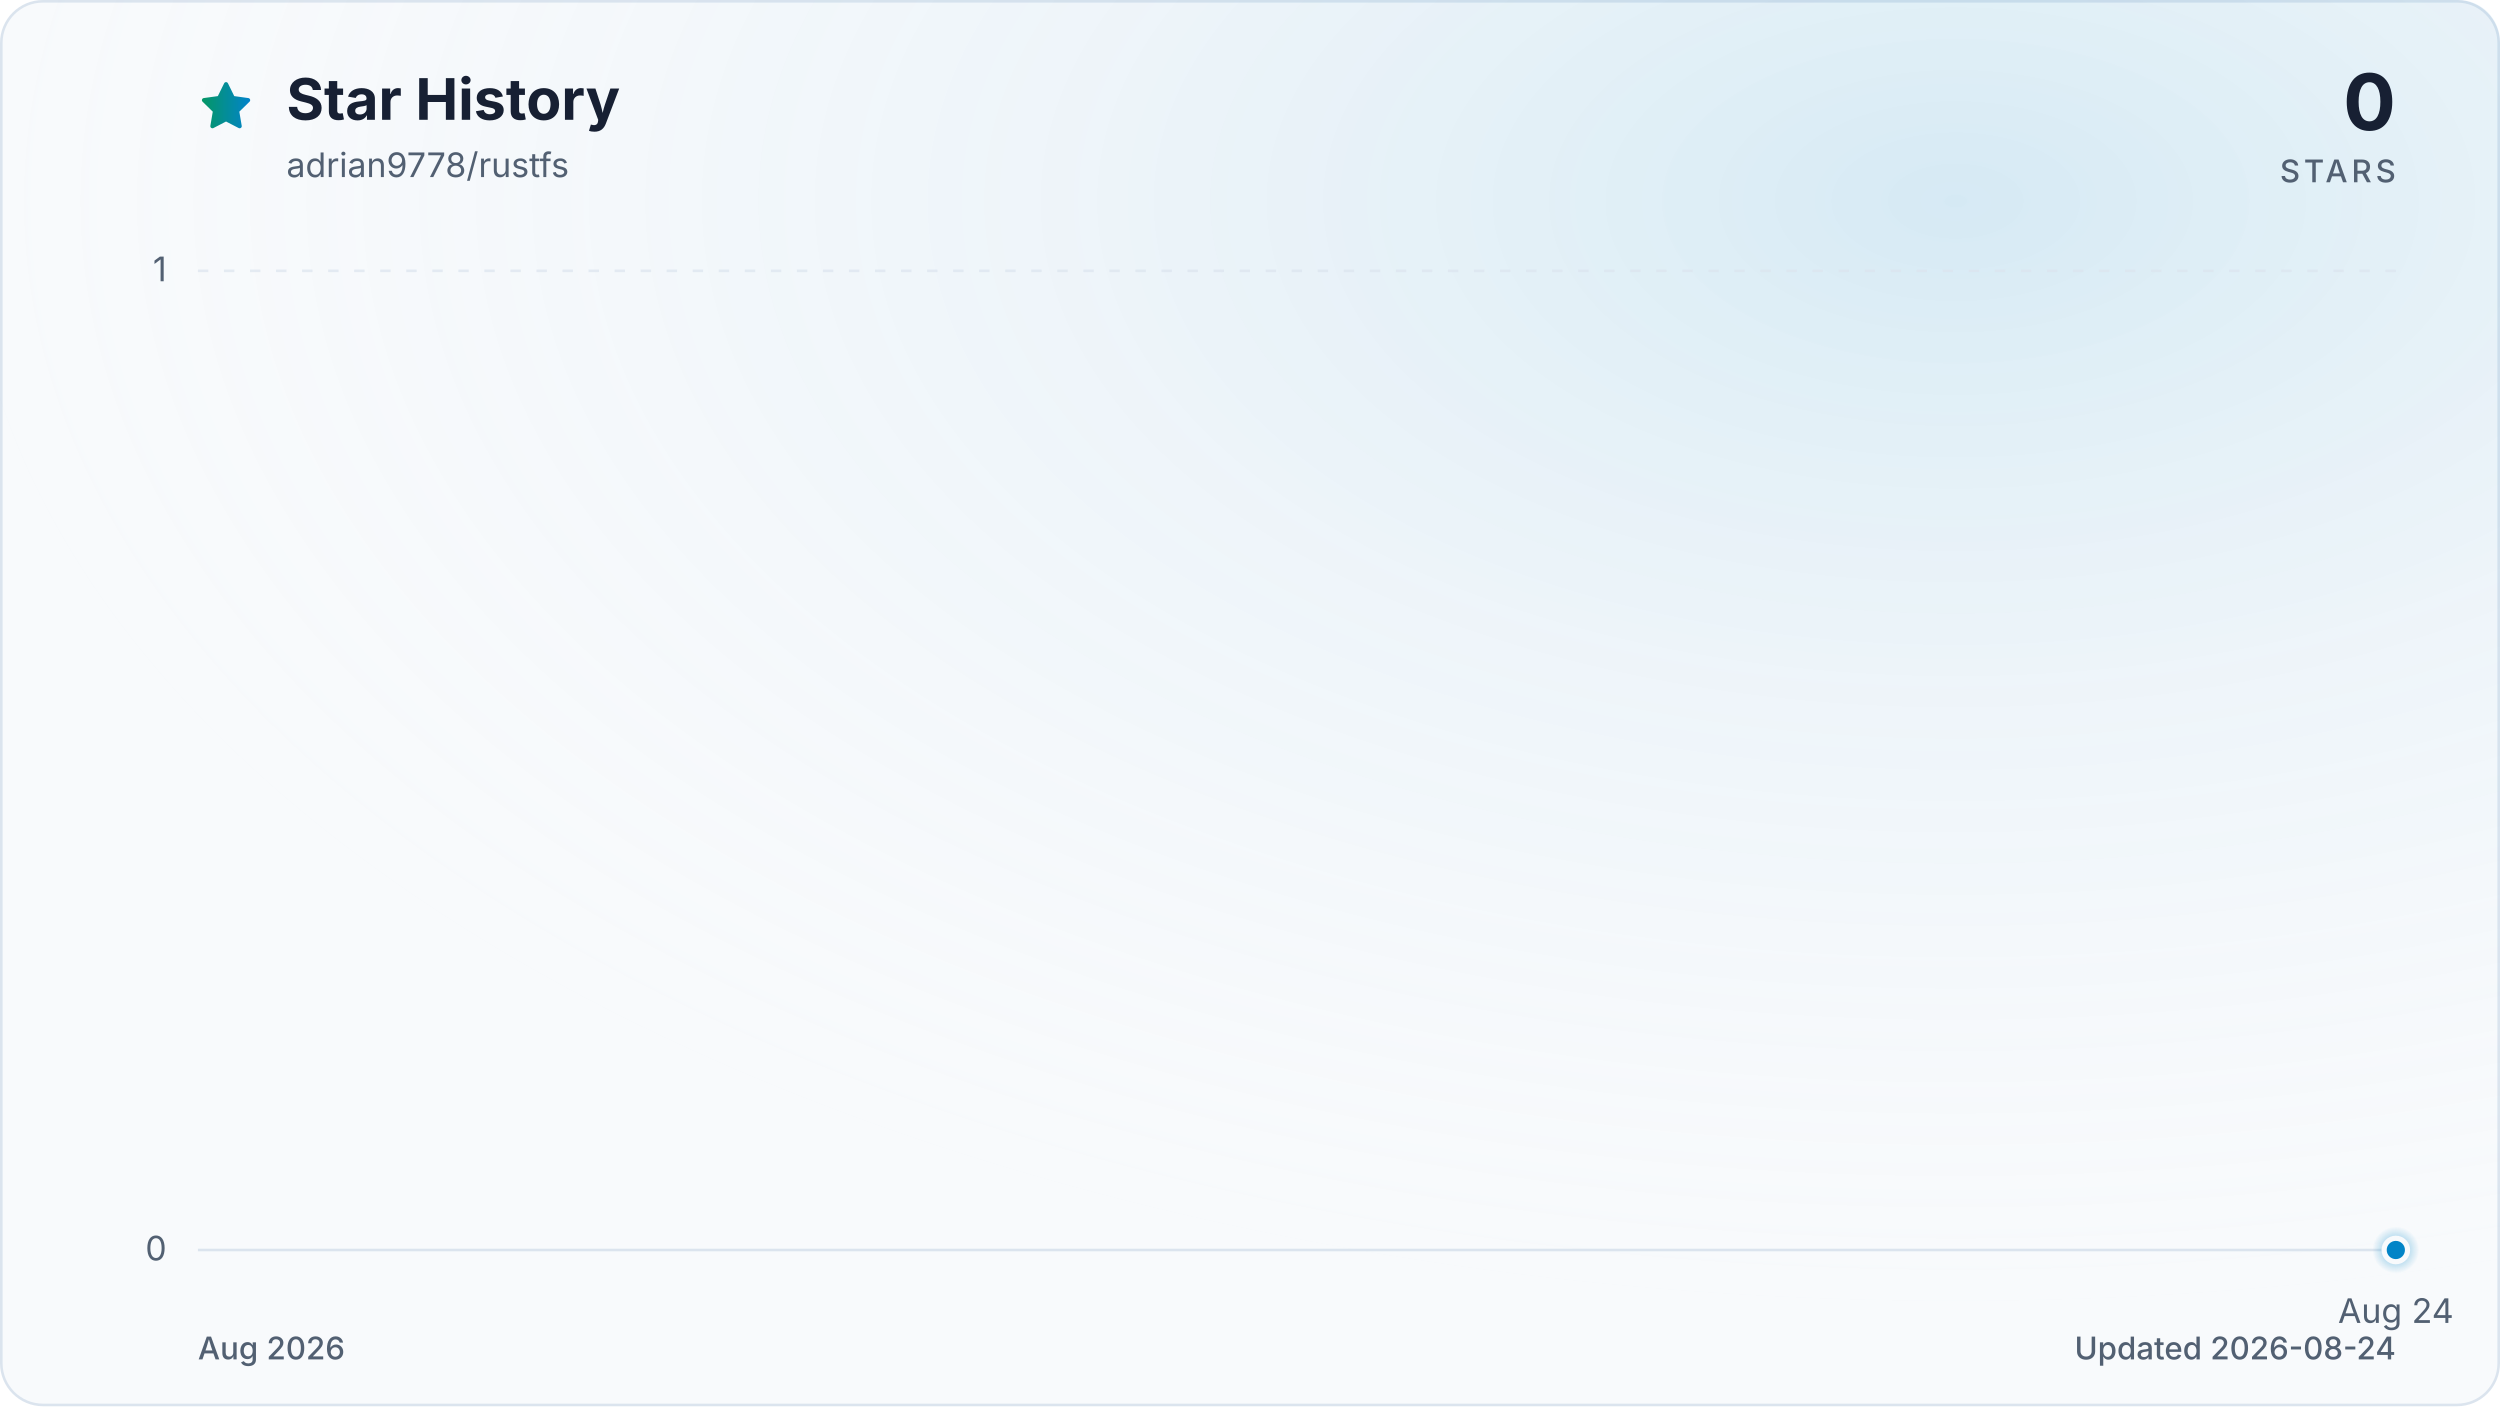
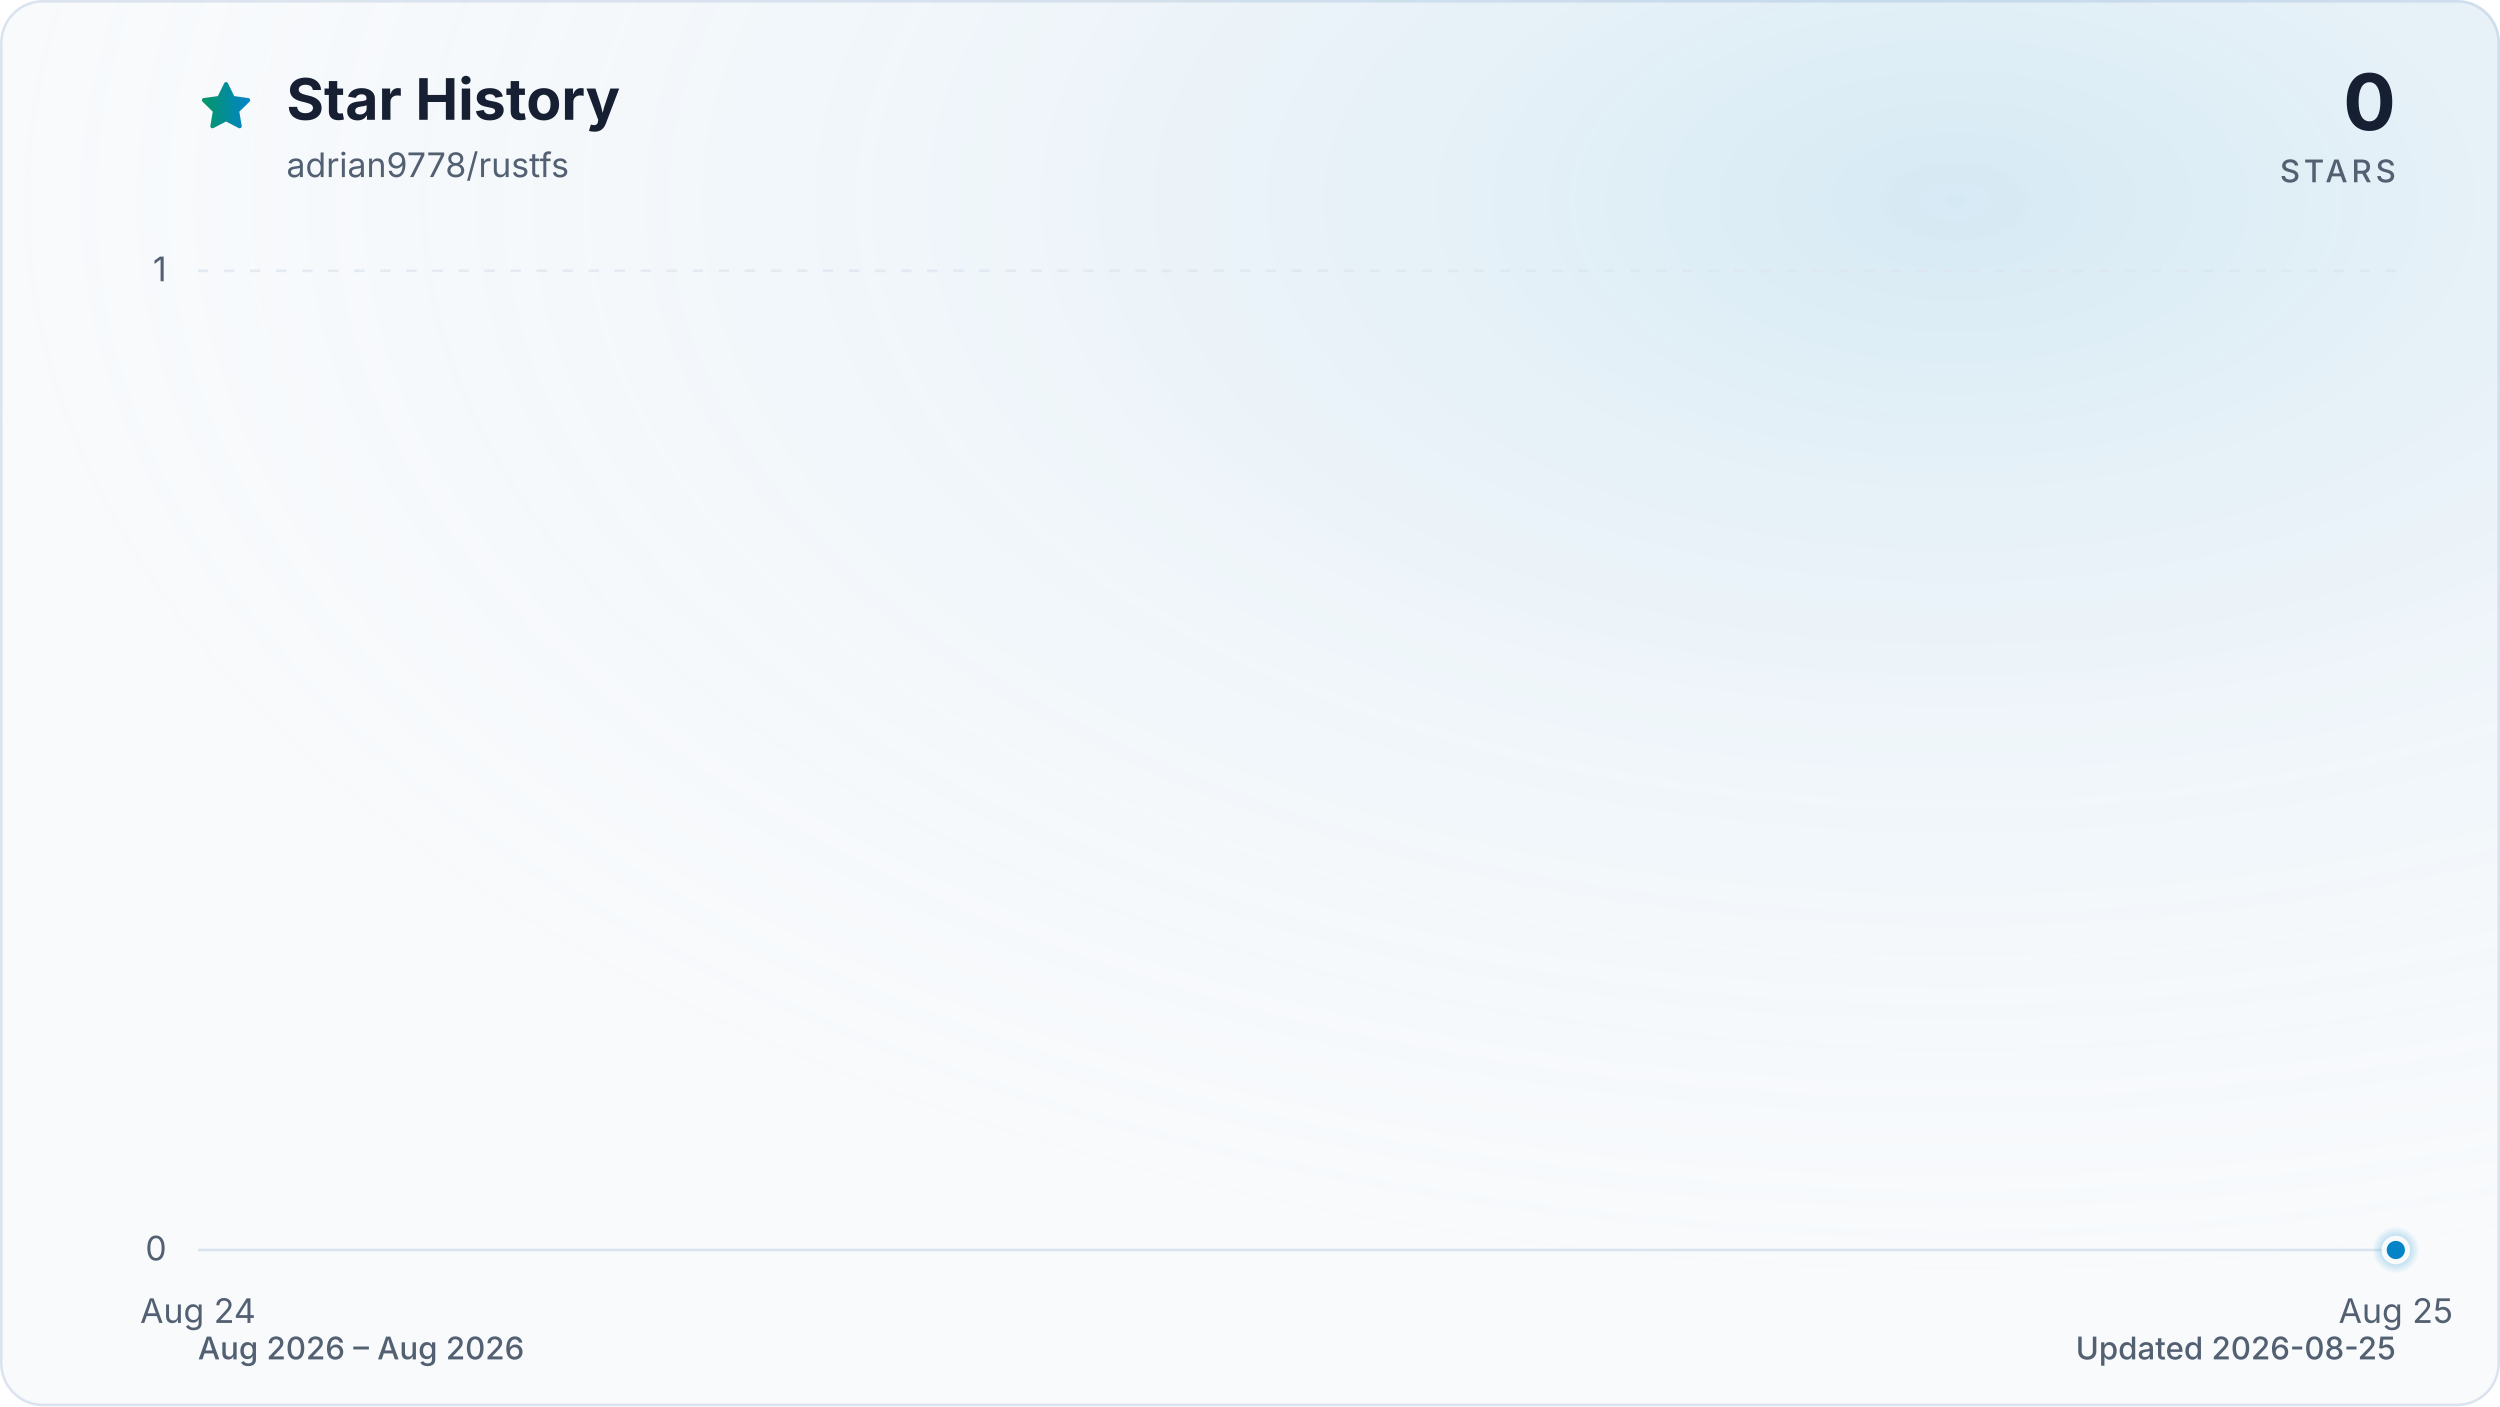
<svg xmlns="http://www.w3.org/2000/svg" viewBox="0 0 960 540" role="img" aria-labelledby="title description" data-style="gradient" data-variant="glow" data-animated="true">
  <defs>
    <linearGradient id="trend" x1="0" y1="0" x2="1" y2="0">
      <stop offset="0%" stop-color="#059669" />
      <stop offset="100%" stop-color="#0284c7" />
    </linearGradient>
    <linearGradient id="area" x1="0" y1="0" x2="0" y2="1">
      <stop offset="0%" stop-color="#059669" stop-opacity="0.30" />
      <stop offset="55%" stop-color="#0284c7" stop-opacity="0.10" />
      <stop offset="100%" stop-color="#0284c7" stop-opacity="0.01" />
    </linearGradient>
    <radialGradient id="marker-halo" cx="50%" cy="50%" r="50%">
      <stop offset="0%" stop-color="#0284c7" stop-opacity="0.55" />
      <stop offset="100%" stop-color="#0284c7" stop-opacity="0" />
    </radialGradient>
    <radialGradient id="surface-glow" cx="78%" cy="14%" r="80%">
      <stop offset="0%" stop-color="#0284c7" stop-opacity="0.14" />
      <stop offset="100%" stop-color="#f8fafc" stop-opacity="0" />
    </radialGradient>
    <filter id="trend-glow" x="-20%" y="-20%" width="140%" height="140%">
      <feGaussianBlur stdDeviation="7" />
    </filter>
  </defs>
  <style>
.trend-enter{transform-box:fill-box;transform-origin:center;animation:trend-enter 520ms cubic-bezier(0.16,1,0.3,1)}
.marker-enter{transform-box:fill-box;transform-origin:center;animation:marker-enter 320ms cubic-bezier(0.16,1,0.3,1) 200ms both}
.marker-pulse{transform-box:fill-box;transform-origin:center;animation:marker-pulse 2.6s ease-out infinite}
@keyframes trend-enter{from{opacity:.35;transform:translateY(10px)}to{opacity:1;transform:translateY(0)}}
@keyframes marker-enter{from{opacity:0;transform:scale(.4)}to{opacity:1;transform:scale(1)}}
@keyframes marker-pulse{0%{opacity:.5;transform:scale(.7)}70%,100%{opacity:0;transform:scale(2.1)}}
@media (prefers-reduced-motion:reduce){.trend-enter,.marker-enter,.marker-pulse{animation:none!important}}
@media (prefers-reduced-motion:reduce){.marker-pulse{opacity:0}}
</style>
  <rect x="0.5" y="0.5" width="959" height="539" fill="#f8fafc" stroke="#dbe4ee" stroke-width="1" rx="16" />
  <rect width="960" height="540" fill="url(#surface-glow)" rx="16" />
  <path d="M12 2.6l2.9 5.9 6.5.9-4.7 4.6 1.1 6.5-5.8-3-5.8 3 1.1-6.5-4.7-4.6 6.5-.9L12 2.6Z" transform="translate(76 30) scale(.9)" fill="url(#trend)" stroke="url(#trend)" stroke-width="1.8" stroke-linejoin="round" aria-hidden="true" />
  <text x="110" y="46" fill="#172033" font-family="ui-sans-serif, system-ui, -apple-system, BlinkMacSystemFont, 'Segoe UI', sans-serif" font-size="22" font-weight="700">Star History</text>
  <text x="110" y="68" fill="#526072" font-family="ui-sans-serif, system-ui, -apple-system, BlinkMacSystemFont, 'Segoe UI', sans-serif" font-size="13">adrian9778/rustfs</text>
  <text x="920" y="50" fill="#172033" font-family="ui-sans-serif, system-ui, -apple-system, BlinkMacSystemFont, 'Segoe UI', sans-serif" font-size="30" font-weight="700" text-anchor="end">0</text>
  <text x="920" y="70" fill="#526072" font-family="ui-sans-serif, system-ui, -apple-system, BlinkMacSystemFont, 'Segoe UI', sans-serif" font-size="12" font-weight="500" letter-spacing="1.5" text-anchor="end">STARS</text>
  <line x1="76" y1="480.0" x2="920" y2="480.0" stroke="#dbe4ee" stroke-width="1" stroke-dasharray="0" opacity="1" />
  <text x="64" y="484.0" fill="#526072" font-family="ui-sans-serif, system-ui, -apple-system, BlinkMacSystemFont, 'Segoe UI', sans-serif" font-size="13" text-anchor="end">0</text>
  <line x1="76" y1="104.0" x2="920" y2="104.0" stroke="#dbe4ee" stroke-width="1" stroke-dasharray="4 6" opacity="0.7" />
  <text x="64" y="108.0" fill="#526072" font-family="ui-sans-serif, system-ui, -apple-system, BlinkMacSystemFont, 'Segoe UI', sans-serif" font-size="13" text-anchor="end">1</text>
-   <text x="920.0" y="508" fill="#526072" font-family="ui-sans-serif, system-ui, -apple-system, BlinkMacSystemFont, 'Segoe UI', sans-serif" font-size="13" text-anchor="middle">Aug 24</text>
+   <text x="76.0" y="508" fill="#526072" font-family="ui-sans-serif, system-ui, -apple-system, BlinkMacSystemFont, 'Segoe UI', sans-serif" font-size="13" text-anchor="middle">Aug 24</text>
+   <text x="920.0" y="508" fill="#526072" font-family="ui-sans-serif, system-ui, -apple-system, BlinkMacSystemFont, 'Segoe UI', sans-serif" font-size="13" text-anchor="middle">Aug 25</text>
  <g class="trend-enter">
-     <path d="M 920.0 480.0 L 920.0 480.0 L 920.0 480.0 Z" fill="url(#area)" />
-     <path d="M 920.0 480.0" fill="none" stroke="url(#trend)" stroke-width="12" stroke-linecap="round" stroke-linejoin="round" opacity="0.16" filter="url(#trend-glow)" />
-     <path d="M 920.0 480.0" fill="none" stroke="url(#trend)" stroke-width="3" stroke-linecap="round" stroke-linejoin="round" />
+     <path d="M 76.0 480.0 L 920.0 480.0 L 920.0 480.0 L 76.0 480.0 Z" fill="url(#area)" />
+     <path d="M 76.0 480.0 L 920.0 480.0" fill="none" stroke="url(#trend)" stroke-width="12" stroke-linecap="round" stroke-linejoin="round" opacity="0.16" filter="url(#trend-glow)" />
+     <path d="M 76.0 480.0 L 920.0 480.0" fill="none" stroke="url(#trend)" stroke-width="3" stroke-linecap="round" stroke-linejoin="round" />
  </g>
  <g class="marker-enter">
    <circle class="marker-pulse" cx="920.0" cy="480.0" r="9" fill="url(#marker-halo)" />
    <circle cx="920.0" cy="480.0" r="4.5" fill="#0284c7" stroke="#f8fafc" stroke-width="2" />
  </g>
-   <text x="76" y="522" fill="#526072" font-family="ui-sans-serif, system-ui, -apple-system, BlinkMacSystemFont, 'Segoe UI', sans-serif" font-size="12" font-weight="500">Aug 2026</text>
-   <text x="920" y="522" fill="#526072" font-family="ui-sans-serif, system-ui, -apple-system, BlinkMacSystemFont, 'Segoe UI', sans-serif" font-size="12" font-weight="500" text-anchor="end">Updated 2026-08-24</text>
+   <text x="76" y="522" fill="#526072" font-family="ui-sans-serif, system-ui, -apple-system, BlinkMacSystemFont, 'Segoe UI', sans-serif" font-size="12" font-weight="500">Aug 2026 – Aug 2026</text>
+   <text x="920" y="522" fill="#526072" font-family="ui-sans-serif, system-ui, -apple-system, BlinkMacSystemFont, 'Segoe UI', sans-serif" font-size="12" font-weight="500" text-anchor="end">Updated 2026-08-25</text>
</svg>
